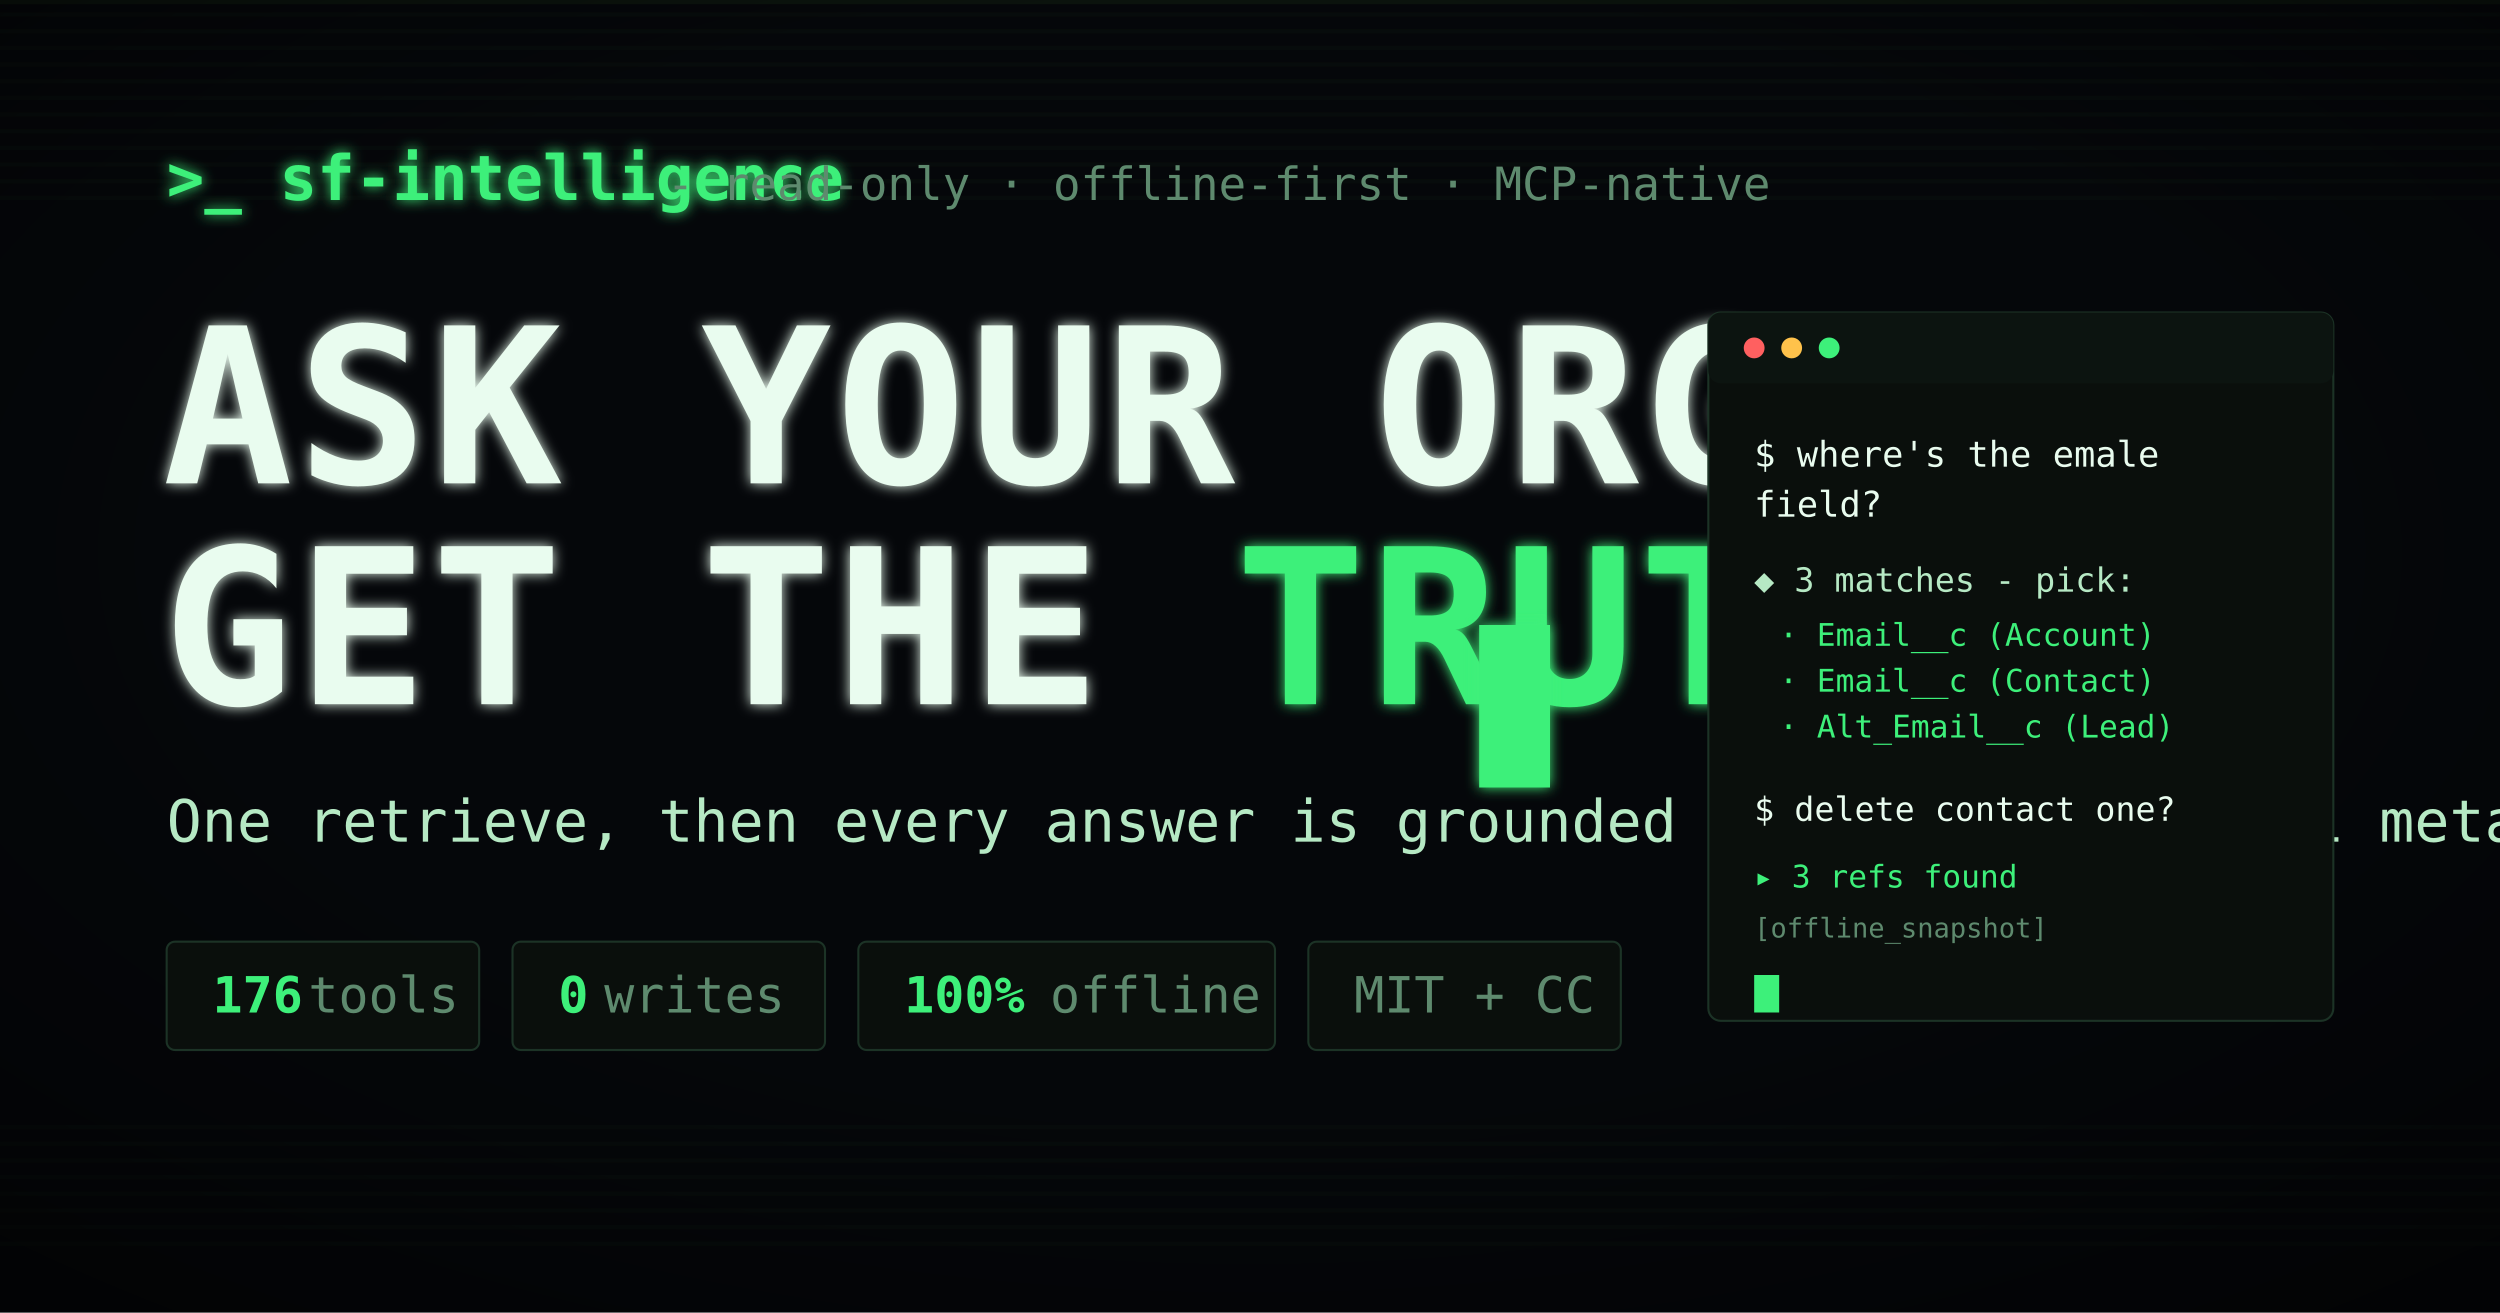
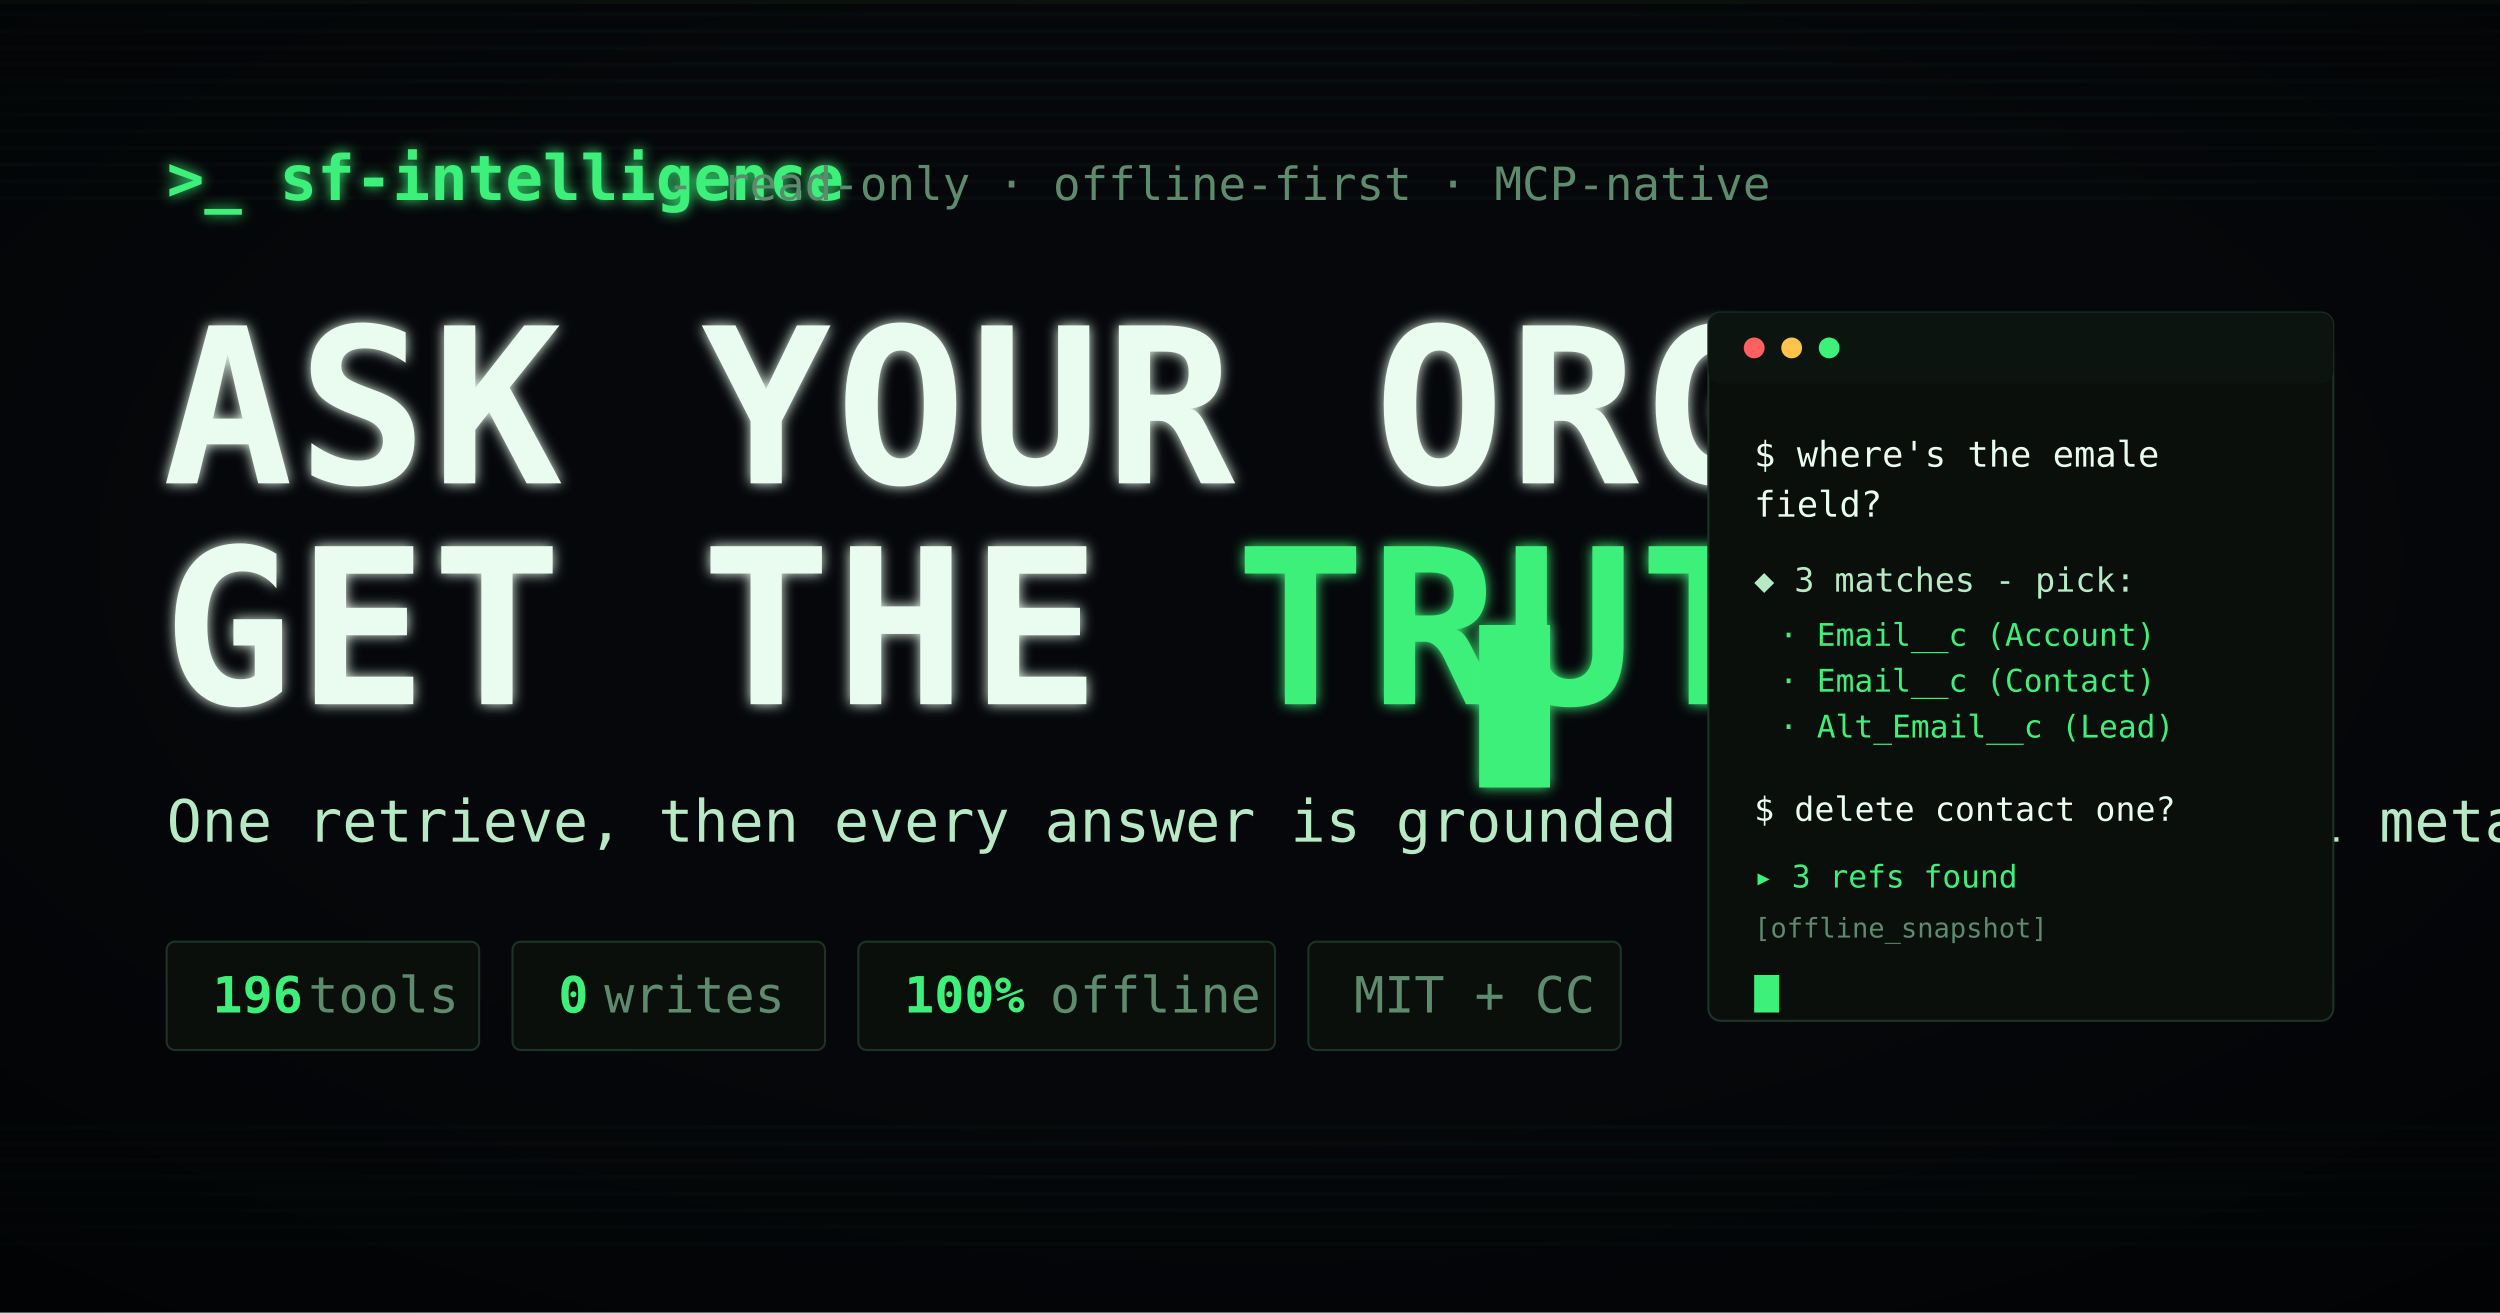
<svg xmlns="http://www.w3.org/2000/svg" viewBox="0 0 1200 630" font-family="ui-monospace, 'JetBrains Mono', SFMono-Regular, Menlo, monospace">
  <defs>
    <filter id="glow" x="-30%" y="-30%" width="160%" height="160%">
      <feGaussianBlur stdDeviation="3" result="b" />
      <feMerge>
        <feMergeNode in="b" />
        <feMergeNode in="SourceGraphic" />
      </feMerge>
    </filter>
  </defs>
  <rect width="1200" height="630" fill="#05070A" />
  <g fill="#0C140E" opacity="0.5">
    <g id="sl" />
  </g>
  <g fill="#0B130D">
    <rect x="0" y="0" width="1200" height="2" />
  </g>
  <g fill="#0A110C" opacity="0.55">
    <rect x="0" y="6" width="1200" height="2" />
    <rect x="0" y="14" width="1200" height="2" />
    <rect x="0" y="22" width="1200" height="2" />
    <rect x="0" y="30" width="1200" height="2" />
    <rect x="0" y="38" width="1200" height="2" />
    <rect x="0" y="46" width="1200" height="2" />
    <rect x="0" y="54" width="1200" height="2" />
    <rect x="0" y="62" width="1200" height="2" />
    <rect x="0" y="70" width="1200" height="2" />
    <rect x="0" y="78" width="1200" height="2" />
    <rect x="0" y="86" width="1200" height="2" />
    <rect x="0" y="94" width="1200" height="2" />
    <rect x="0" y="540" width="1200" height="2" />
    <rect x="0" y="548" width="1200" height="2" />
    <rect x="0" y="556" width="1200" height="2" />
    <rect x="0" y="564" width="1200" height="2" />
    <rect x="0" y="572" width="1200" height="2" />
    <rect x="0" y="580" width="1200" height="2" />
    <rect x="0" y="588" width="1200" height="2" />
    <rect x="0" y="596" width="1200" height="2" />
  </g>
  <rect width="1200" height="630" fill="url(#vg)" />
  <radialGradient id="vg" cx="0.5" cy="0.42" r="0.75">
    <stop offset="55%" stop-color="#000000" stop-opacity="0" />
    <stop offset="100%" stop-color="#000000" stop-opacity="0.55" />
  </radialGradient>
  <text x="80" y="96" fill="#3DF07A" font-size="30" font-weight="700" filter="url(#glow)">&gt;_ sf-intelligence</text>
  <text x="320" y="96" fill="#5E8A6E" font-size="22"> -  read-only · offline-first · MCP-native</text>
  <text x="78" y="232" fill="#E9FCEF" font-size="104" font-weight="700" letter-spacing="2" filter="url(#glow)">ASK YOUR ORG.</text>
  <text x="78" y="338" fill="#E9FCEF" font-size="104" font-weight="700" letter-spacing="2" filter="url(#glow)">GET THE <tspan fill="#3DF07A">TRUTH</tspan>.</text>
  <rect x="710" y="300" width="34" height="78" fill="#3DF07A" filter="url(#glow)" />
  <text x="80" y="404" fill="#B6E9C4" font-size="28">One retrieve, then every answer is grounded in your org's real metadata.</text>
  <g font-size="24">
    <g transform="translate(80,452)">
      <rect width="150" height="52" rx="4" fill="#0A0F0C" stroke="#1C3326" />
-       <text x="22" y="34" fill="#3DF07A" font-weight="700">176</text>
+       <text x="22" y="34" fill="#3DF07A" font-weight="700">196</text>
      <text x="68" y="34" fill="#5E8A6E">tools</text>
    </g>
    <g transform="translate(246,452)">
      <rect width="150" height="52" rx="4" fill="#0A0F0C" stroke="#1C3326" />
      <text x="22" y="34" fill="#3DF07A" font-weight="700">0</text>
      <text x="44" y="34" fill="#5E8A6E">writes</text>
    </g>
    <g transform="translate(412,452)">
      <rect width="200" height="52" rx="4" fill="#0A0F0C" stroke="#1C3326" />
      <text x="22" y="34" fill="#3DF07A" font-weight="700">100%</text>
      <text x="92" y="34" fill="#5E8A6E">offline</text>
    </g>
    <g transform="translate(628,452)">
      <rect width="150" height="52" rx="4" fill="#0A0F0C" stroke="#1C3326" />
      <text x="22" y="34" fill="#5E8A6E">MIT + CC</text>
    </g>
  </g>
  <g transform="translate(820,150)">
    <rect width="300" height="340" rx="6" fill="#0A0F0C" stroke="#1C3326" />
    <rect width="300" height="34" rx="6" fill="#0C1410" />
    <circle cx="22" cy="17" r="5" fill="#FF6060" />
    <circle cx="40" cy="17" r="5" fill="#FFC24B" />
    <circle cx="58" cy="17" r="5" fill="#3DF07A" />
    <text x="22" y="74" fill="#E9FCEF" font-size="17">$ where's the emale</text>
    <text x="22" y="98" fill="#E9FCEF" font-size="17">  field?</text>
    <text x="22" y="134" fill="#B6E9C4" font-size="16">◆ 3 matches  -  pick:</text>
    <text x="34" y="160" fill="#3DF07A" font-size="15">· Email__c (Account)</text>
    <text x="34" y="182" fill="#3DF07A" font-size="15">· Email__c (Contact)</text>
    <text x="34" y="204" fill="#3DF07A" font-size="15">· Alt_Email__c (Lead)</text>
    <text x="22" y="244" fill="#E9FCEF" font-size="16">$ delete contact one?</text>
    <text x="22" y="276" fill="#3DF07A" font-size="15">▸ 3 refs found</text>
    <text x="22" y="300" fill="#5E8A6E" font-size="13">[offline_snapshot]</text>
    <rect x="22" y="318" width="12" height="18" fill="#3DF07A" />
  </g>
</svg>
